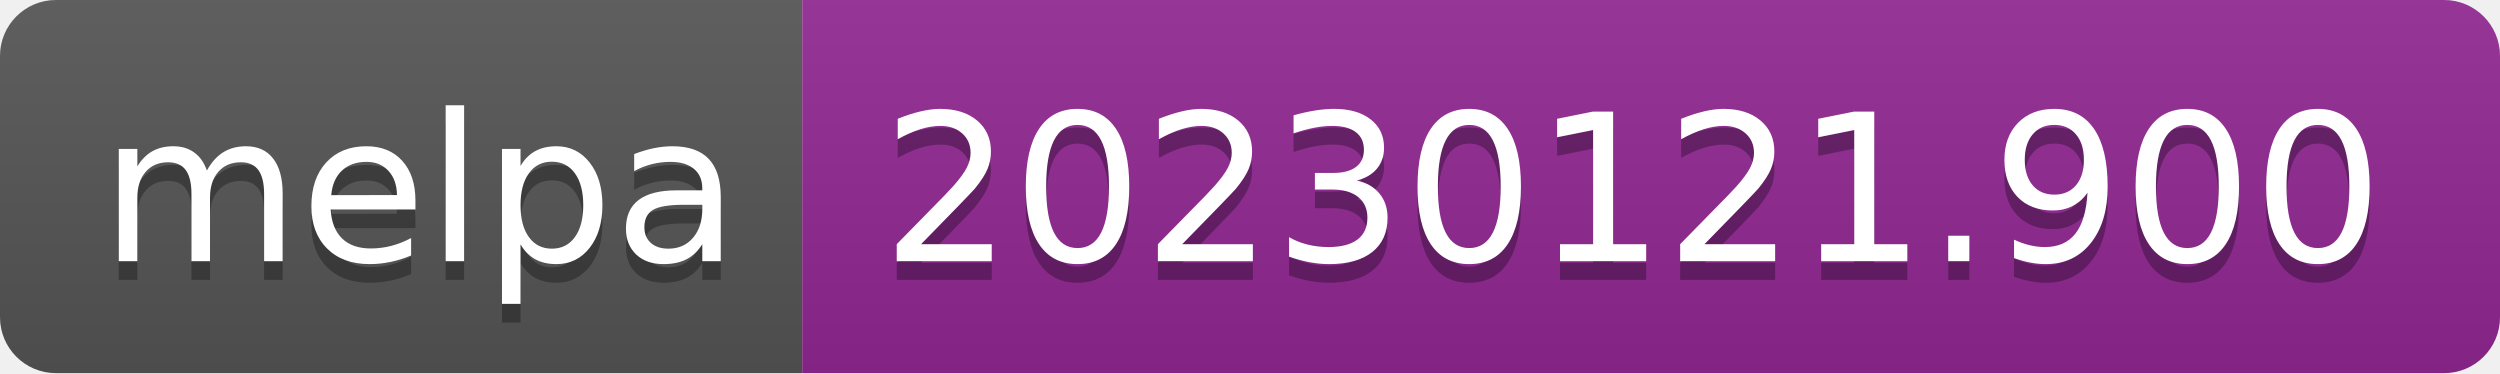
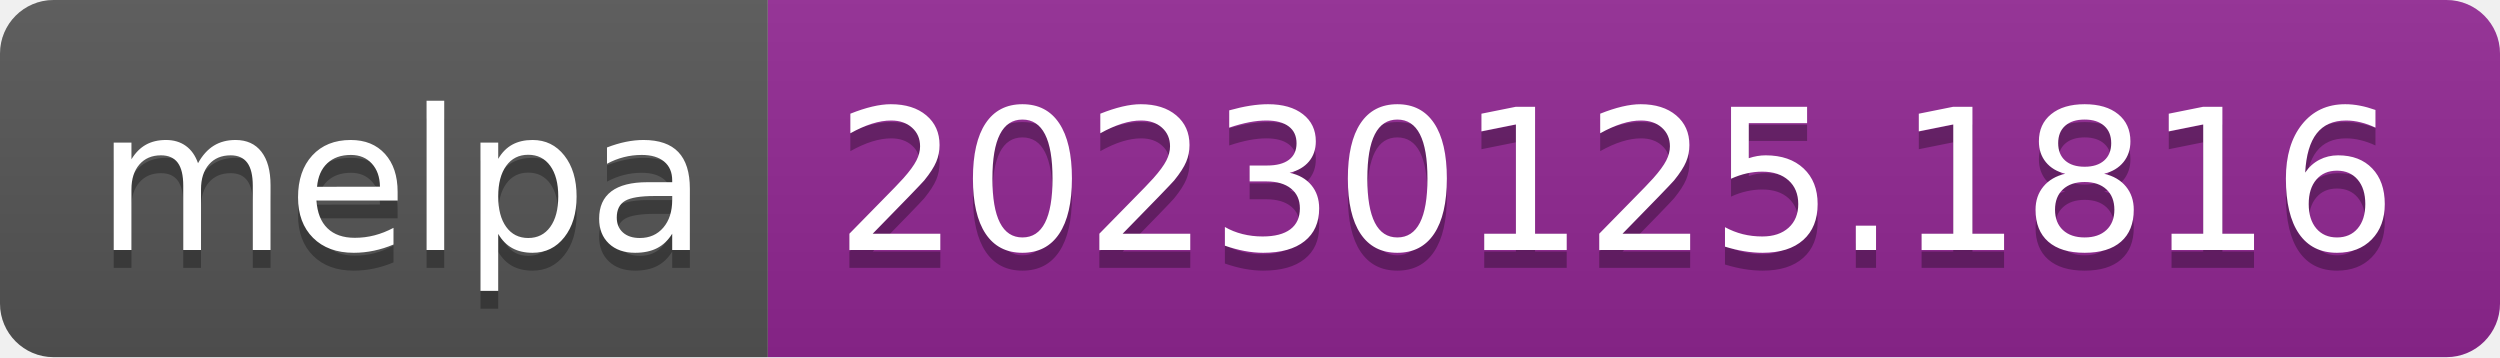
- <svg xmlns="http://www.w3.org/2000/svg" width="134" height="20" role="img" aria-label="melpa: 20230121.900">
+ <svg xmlns="http://www.w3.org/2000/svg" width="140" height="20" role="img" aria-label="melpa: 20230125.1816">
  <linearGradient id="s" x2="0" y2="100%">
    <stop offset="0" stop-color="#bbb" stop-opacity=".1" />
    <stop offset="1" stop-opacity=".1" />
  </linearGradient>
  <clipPath id="r">
-     <rect width="134" height="20" rx="3" fill="#fff" />
+     <rect width="140" height="20" rx="3" fill="#fff" />
  </clipPath>
  <g clip-path="url(#r)">
    <rect width="43" height="20" fill="#555" />
-     <rect x="43" width="91" height="20" fill="#922793" />
-     <rect width="134" height="20" fill="url(#s)" />
+     <rect x="43" width="97" height="20" fill="#922793" />
+     <rect width="140" height="20" fill="url(#s)" />
  </g>
  <g fill="#fff" text-anchor="middle" font-family="Verdana,Geneva,DejaVu Sans,sans-serif" text-rendering="geometricPrecision" font-size="110">
    <text aria-hidden="true" x="225" y="150" fill="#010101" fill-opacity=".3" transform="scale(.1)" textLength="330">melpa</text>
    <text x="225" y="140" transform="scale(.1)" fill="#fff" textLength="330">melpa</text>
-     <text aria-hidden="true" x="875" y="150" fill="#010101" fill-opacity=".3" transform="scale(.1)" textLength="810">20230121.900</text>
-     <text x="875" y="140" transform="scale(.1)" fill="#fff" textLength="810">20230121.900</text>
+     <text aria-hidden="true" x="905" y="150" fill="#010101" fill-opacity=".3" transform="scale(.1)" textLength="870">20230125.1816</text>
+     <text x="905" y="140" transform="scale(.1)" fill="#fff" textLength="870">20230125.1816</text>
  </g>
</svg>
